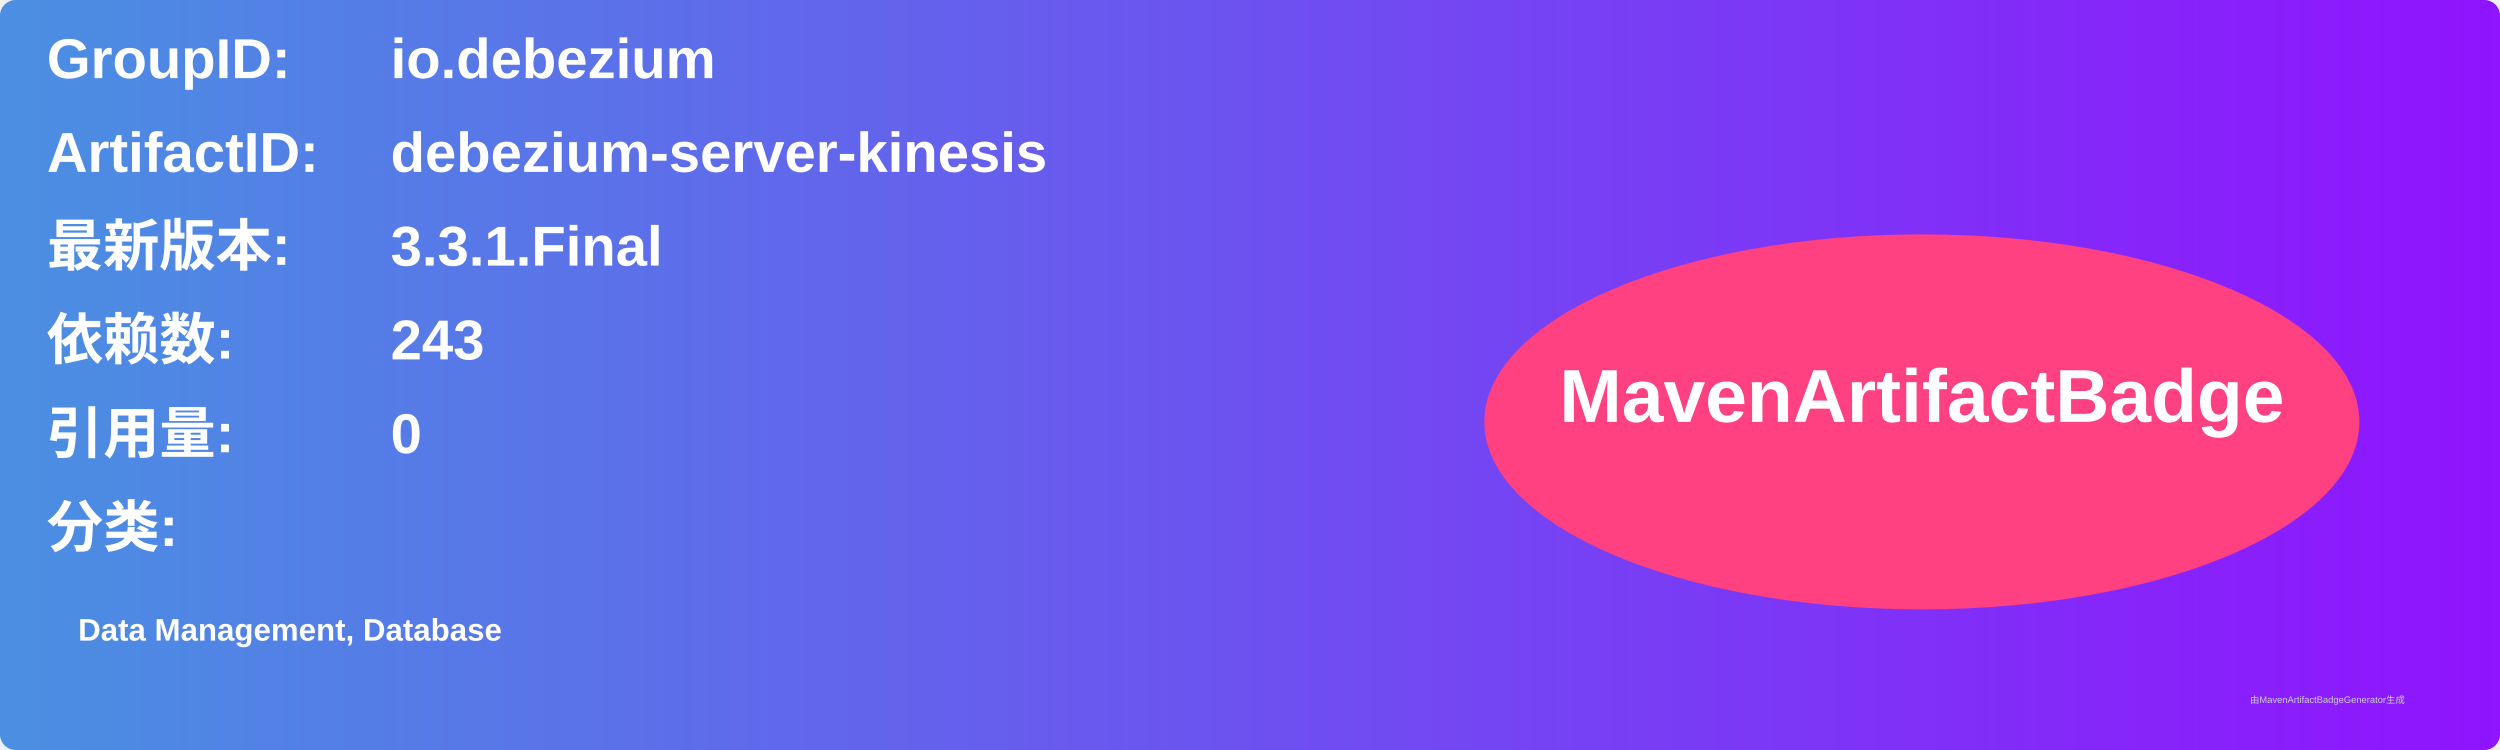
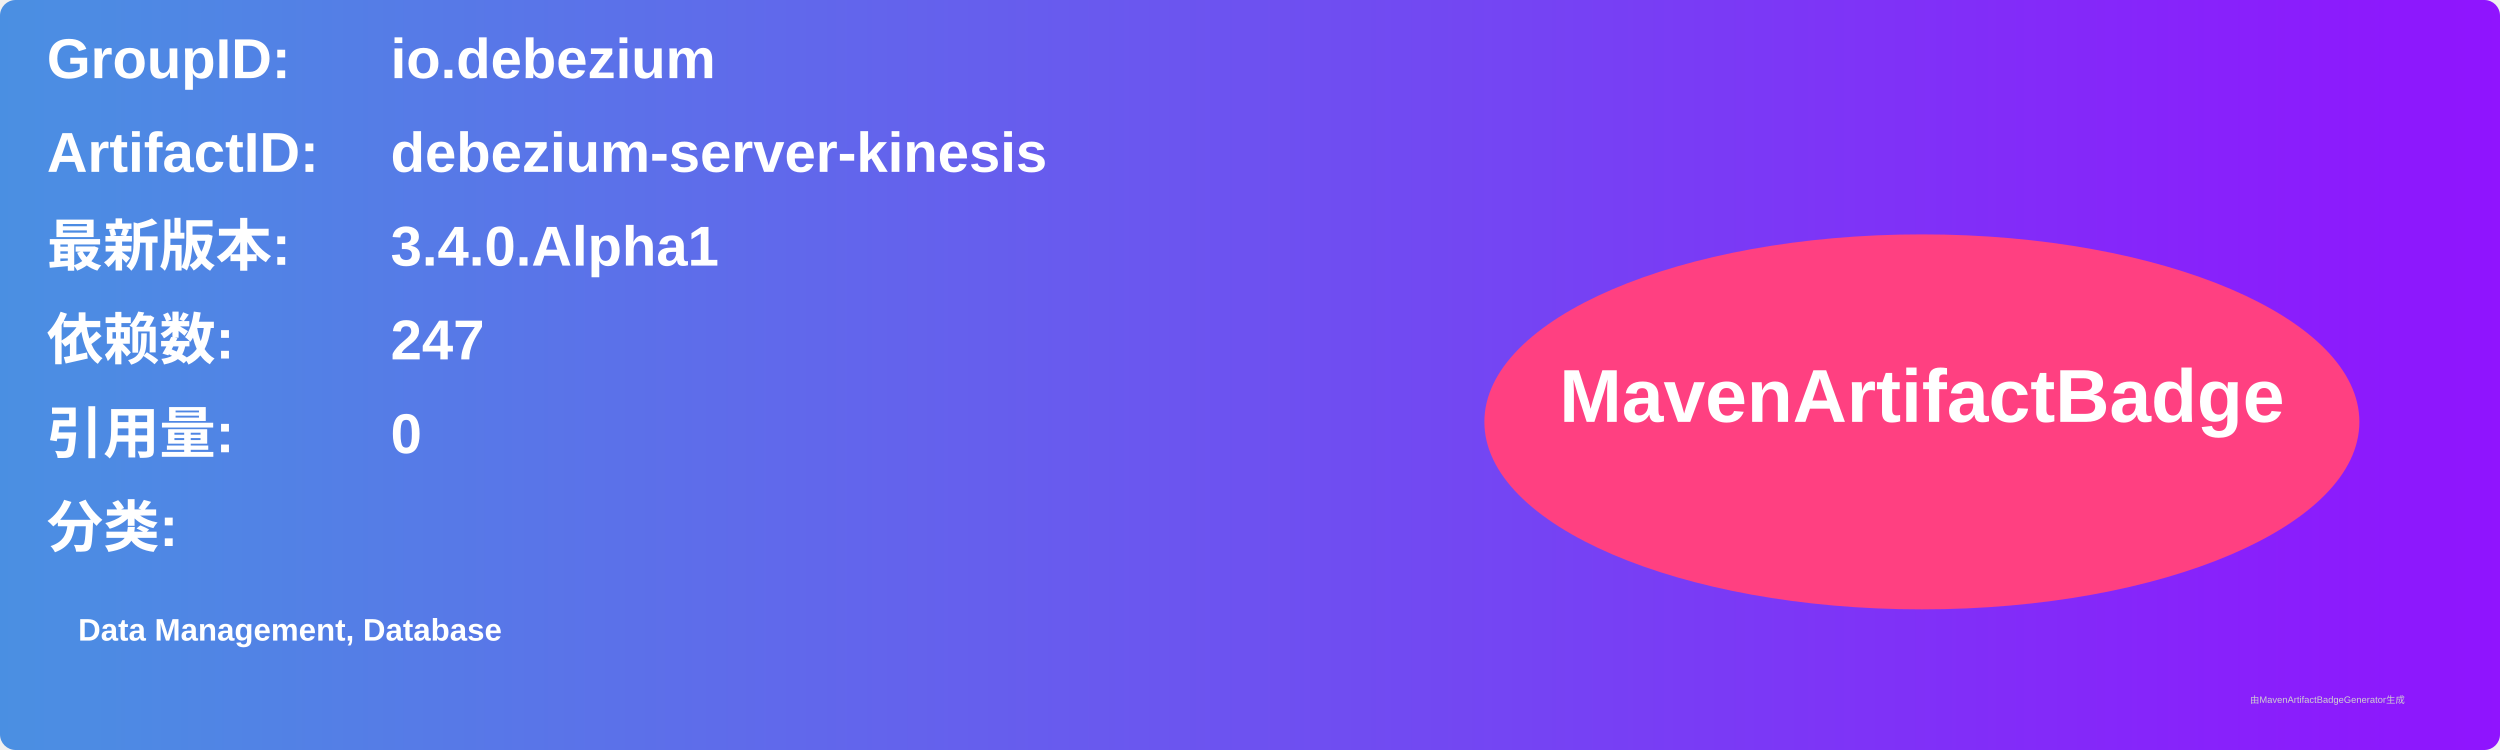
<svg xmlns="http://www.w3.org/2000/svg" width="800" height="240" viewBox="0 0 800 240">
  <linearGradient id="grad" x1="0%" y1="0%" x2="100%" y2="0%">
    <stop offset="0%" stop-color="#4a90e2" />
    <stop offset="100%" stop-color="#9013fe" />
  </linearGradient>
  <rect width="100%" height="100%" rx="5" ry="5" fill="url(#grad)" />
  <g transform="translate(15, 15)">
    <text x="0" y="10" font-family="Arial" font-size="18" fill="white" font-weight="bold" width="260">GroupID:</text>
    <text x="110" y="10" font-family="Arial" font-size="18" fill="white" font-weight="bold" width="460">io.debezium</text>
    <text x="0" y="40" font-family="Arial" font-size="18" fill="white" font-weight="bold" width="260">ArtifactID:</text>
    <text x="110" y="40" font-family="Arial" font-size="18" fill="white" font-weight="bold" width="460">debezium-server-kinesis</text>
    <text x="0" y="70" font-family="Arial" font-size="18" fill="white" font-weight="bold">最新版本:</text>
    <text x="110" y="70" font-family="Arial" font-size="18" fill="white" font-weight="bold">
-       <tspan font-weight="bold">3.3.1.Final</tspan>
+       <tspan font-weight="bold">3.4.0.Alpha1</tspan>
    </text>
    <text x="0" y="100" font-family="Arial" font-size="18" fill="white" font-weight="bold">依赖数: </text>
    <text x="110" y="100" font-family="Arial" font-size="18" fill="white">
-       <tspan font-weight="bold">243</tspan>
+       <tspan font-weight="bold">247</tspan>
    </text>
    <text x="0" y="130" font-family="Arial" font-size="18" fill="white" font-weight="bold">引用量: </text>
    <text x="110" y="130" font-family="Arial" font-size="18" fill="white">
      <tspan font-weight="bold">0</tspan>
    </text>
    <text x="0" y="160" font-family="Arial" font-size="18" fill="white" font-weight="bold">分类:</text>
    <text x="10" y="190" font-family="Arial" font-size="10" fill="white">
      <tspan font-weight="bold">Data Management, Database</tspan>
    </text>
    <ellipse cx="600" cy="120" rx="140" ry="60" fill="#ff4081" />
    <text x="600" y="120" text-anchor="middle" font-family="Arial" font-size="24" fill="white" font-weight="bold">MavenArtifactBadge</text>
  </g>
  <text x="720" y="225" font-family="Arial" font-size="3" fill="#d0d0d0">由MavenArtifactBadgeGenerator生成</text>
</svg>
